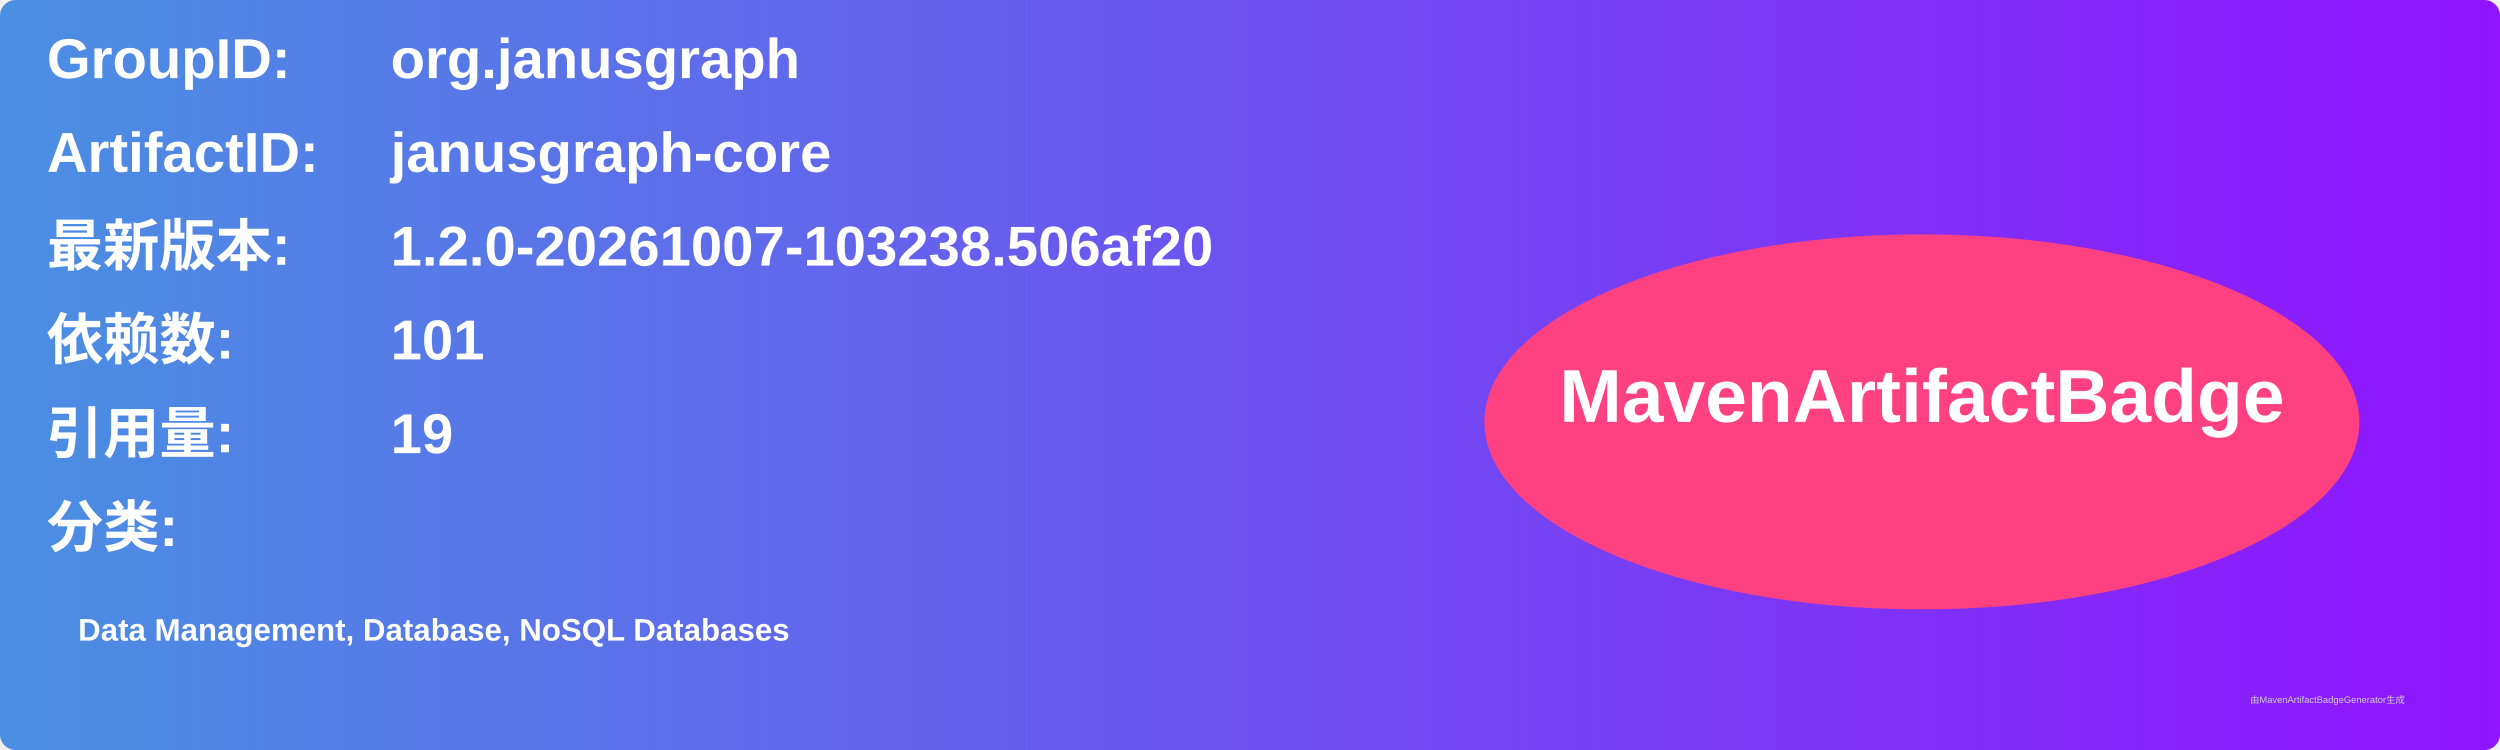
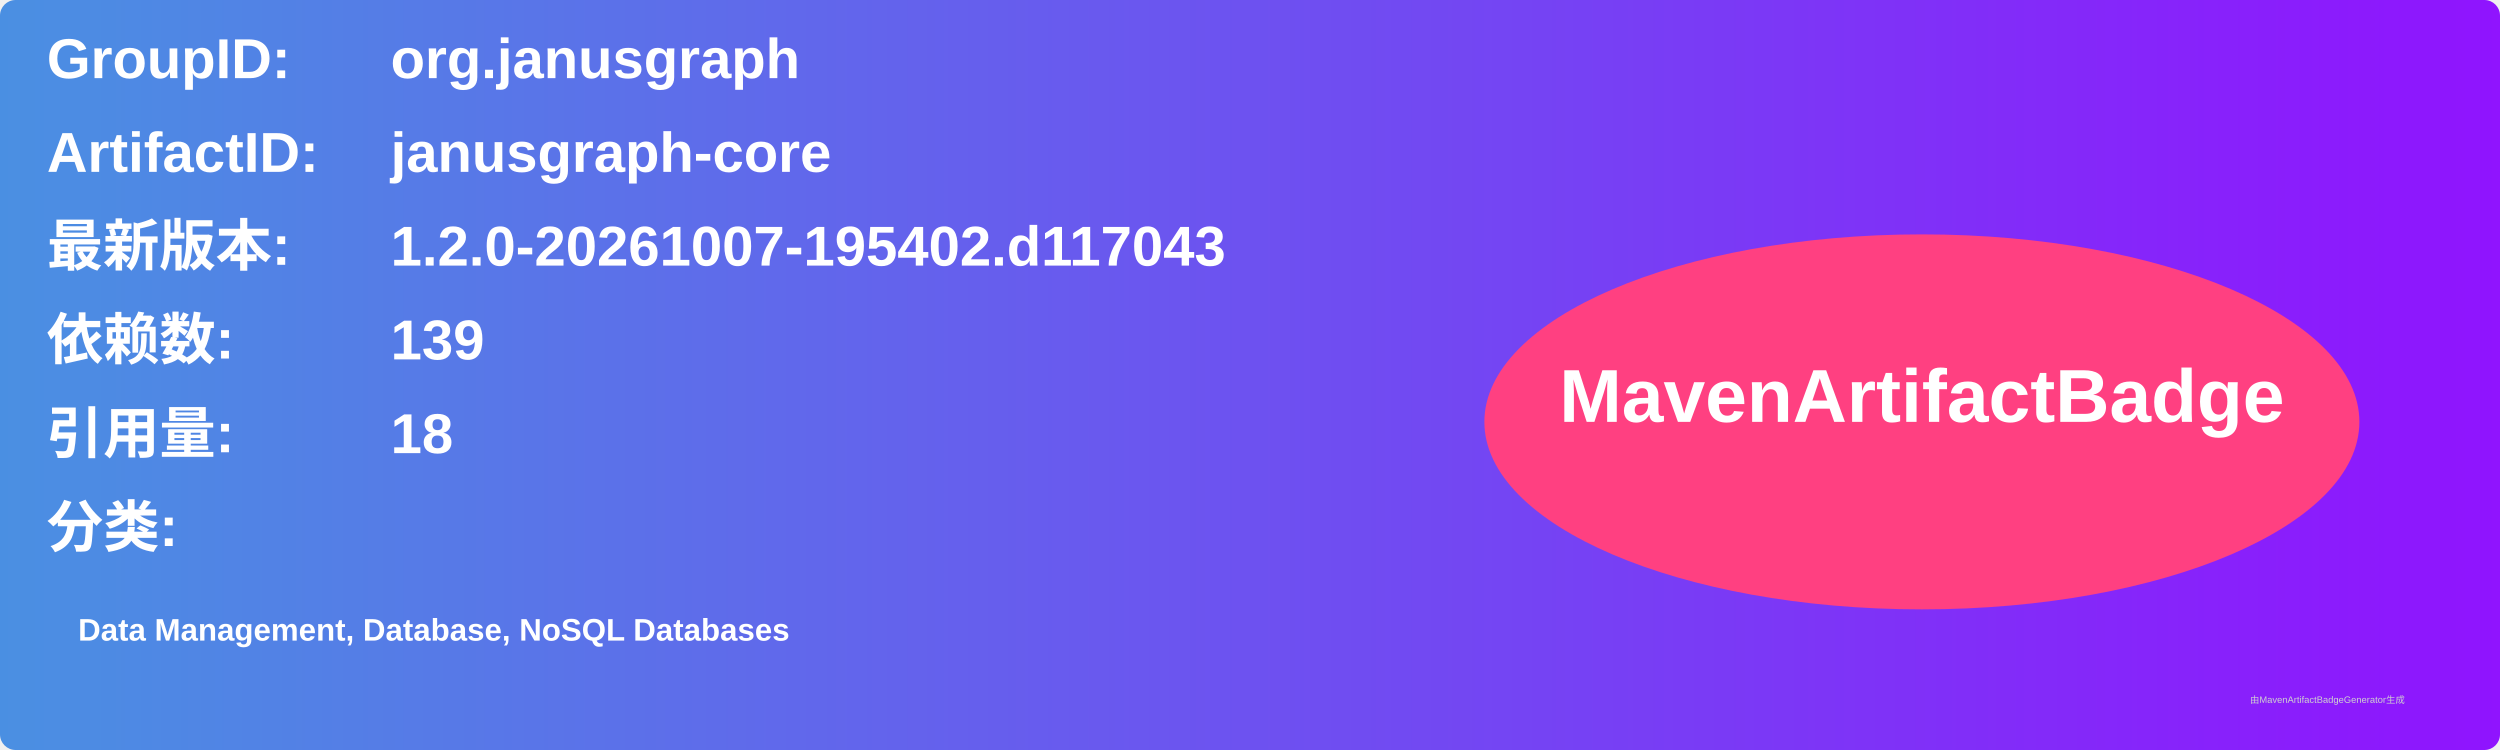
<svg xmlns="http://www.w3.org/2000/svg" width="800" height="240" viewBox="0 0 800 240">
  <linearGradient id="grad" x1="0%" y1="0%" x2="100%" y2="0%">
    <stop offset="0%" stop-color="#4a90e2" />
    <stop offset="100%" stop-color="#9013fe" />
  </linearGradient>
  <rect width="100%" height="100%" rx="5" ry="5" fill="url(#grad)" />
  <g transform="translate(15, 15)">
    <text x="0" y="10" font-family="Arial" font-size="18" fill="white" font-weight="bold" width="260">GroupID:</text>
    <text x="110" y="10" font-family="Arial" font-size="18" fill="white" font-weight="bold" width="460">org.janusgraph</text>
    <text x="0" y="40" font-family="Arial" font-size="18" fill="white" font-weight="bold" width="260">ArtifactID:</text>
    <text x="110" y="40" font-family="Arial" font-size="18" fill="white" font-weight="bold" width="460">janusgraph-core</text>
    <text x="0" y="70" font-family="Arial" font-size="18" fill="white" font-weight="bold">最新版本:</text>
    <text x="110" y="70" font-family="Arial" font-size="18" fill="white" font-weight="bold">
-       <tspan font-weight="bold">1.2.0-20261007-103238.506af20</tspan>
+       <tspan font-weight="bold">1.2.0-20261007-195402.d117043</tspan>
    </text>
    <text x="0" y="100" font-family="Arial" font-size="18" fill="white" font-weight="bold">依赖数: </text>
    <text x="110" y="100" font-family="Arial" font-size="18" fill="white">
-       <tspan font-weight="bold">101</tspan>
+       <tspan font-weight="bold">139</tspan>
    </text>
    <text x="0" y="130" font-family="Arial" font-size="18" fill="white" font-weight="bold">引用量: </text>
    <text x="110" y="130" font-family="Arial" font-size="18" fill="white">
-       <tspan font-weight="bold">19</tspan>
+       <tspan font-weight="bold">18</tspan>
    </text>
    <text x="0" y="160" font-family="Arial" font-size="18" fill="white" font-weight="bold">分类:</text>
    <text x="10" y="190" font-family="Arial" font-size="10" fill="white">
      <tspan font-weight="bold">Data Management, Database, NoSQL Databases</tspan>
    </text>
    <ellipse cx="600" cy="120" rx="140" ry="60" fill="#ff4081" />
    <text x="600" y="120" text-anchor="middle" font-family="Arial" font-size="24" fill="white" font-weight="bold">MavenArtifactBadge</text>
  </g>
  <text x="720" y="225" font-family="Arial" font-size="3" fill="#d0d0d0">由MavenArtifactBadgeGenerator生成</text>
</svg>
